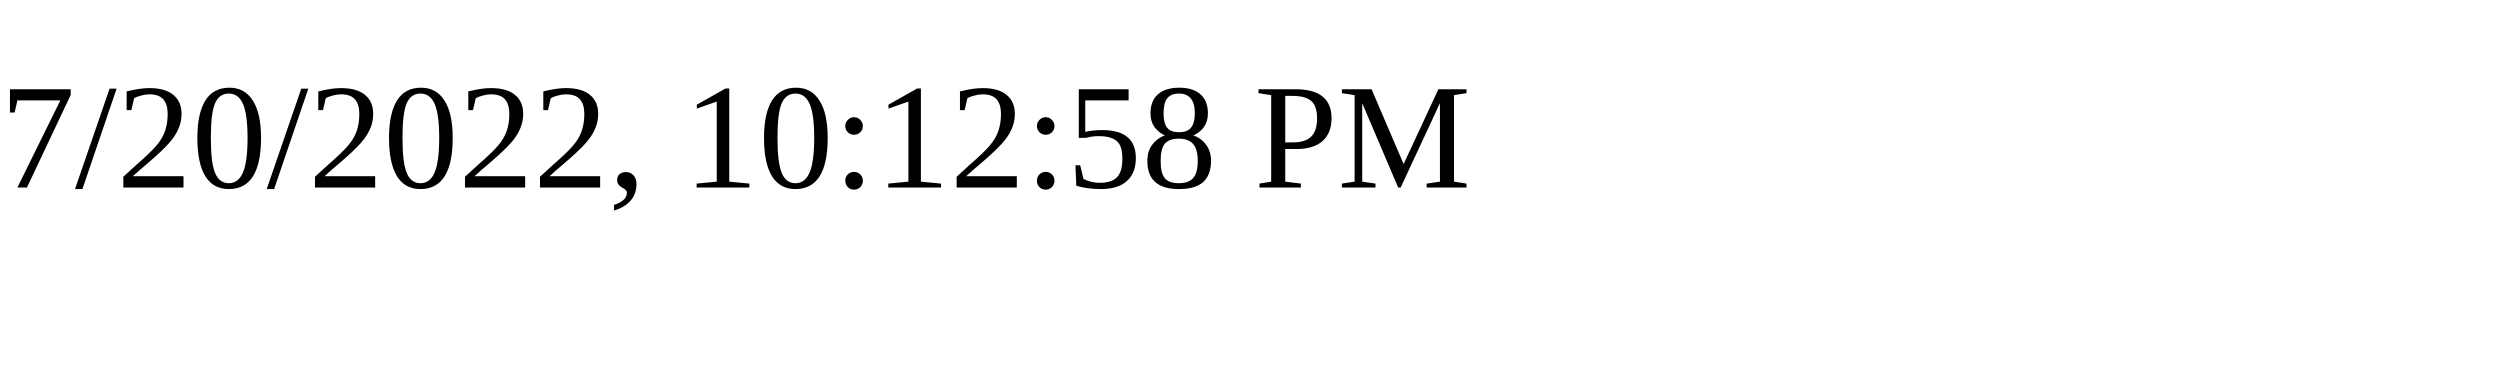
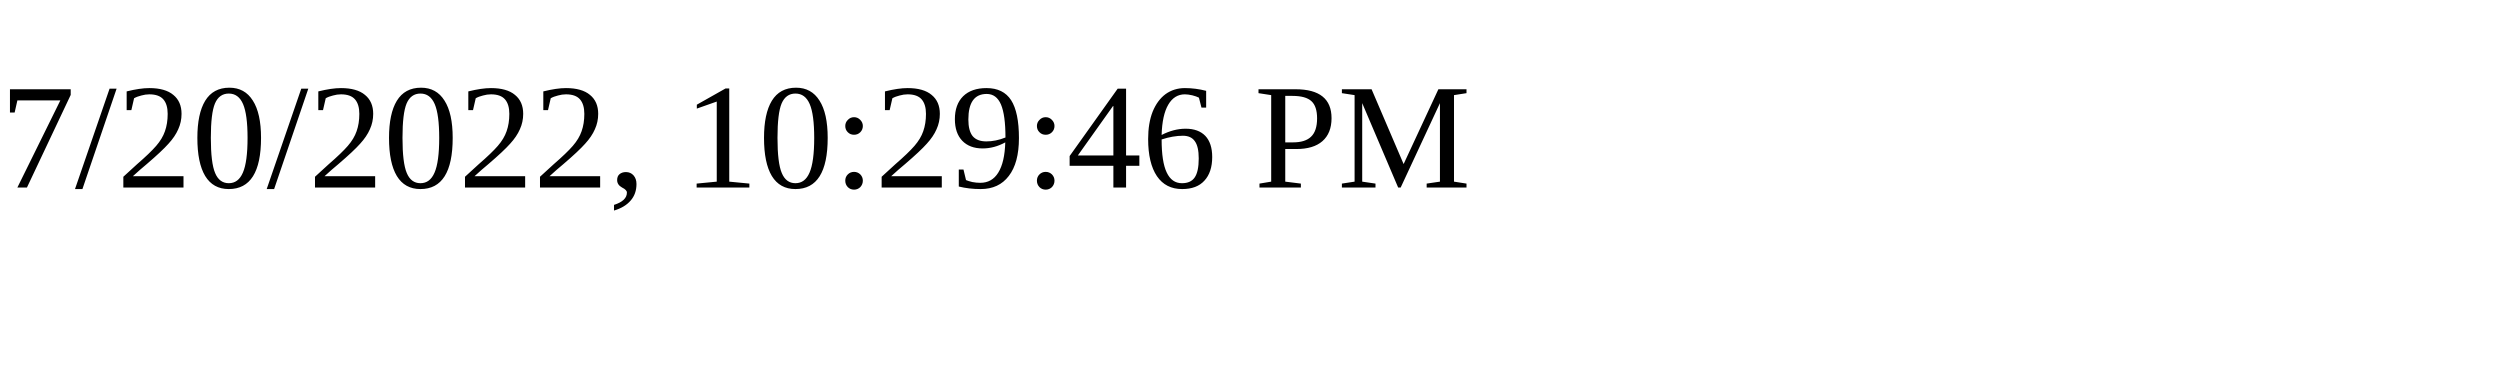
<svg xmlns="http://www.w3.org/2000/svg" height="30" width="200">
-   <text x="0" y="15">7/20/2022, 10:12:58 PM</text>
+   <text x="0" y="15">7/20/2022, 10:29:46 PM</text>
</svg>
